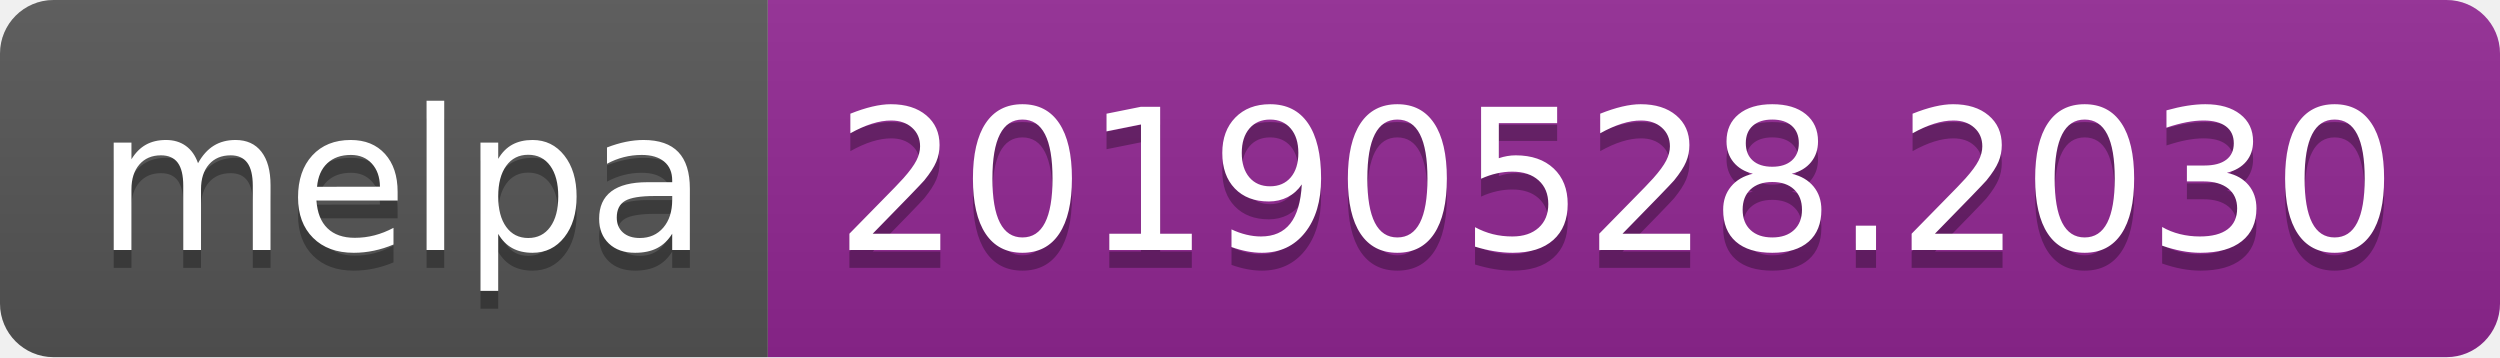
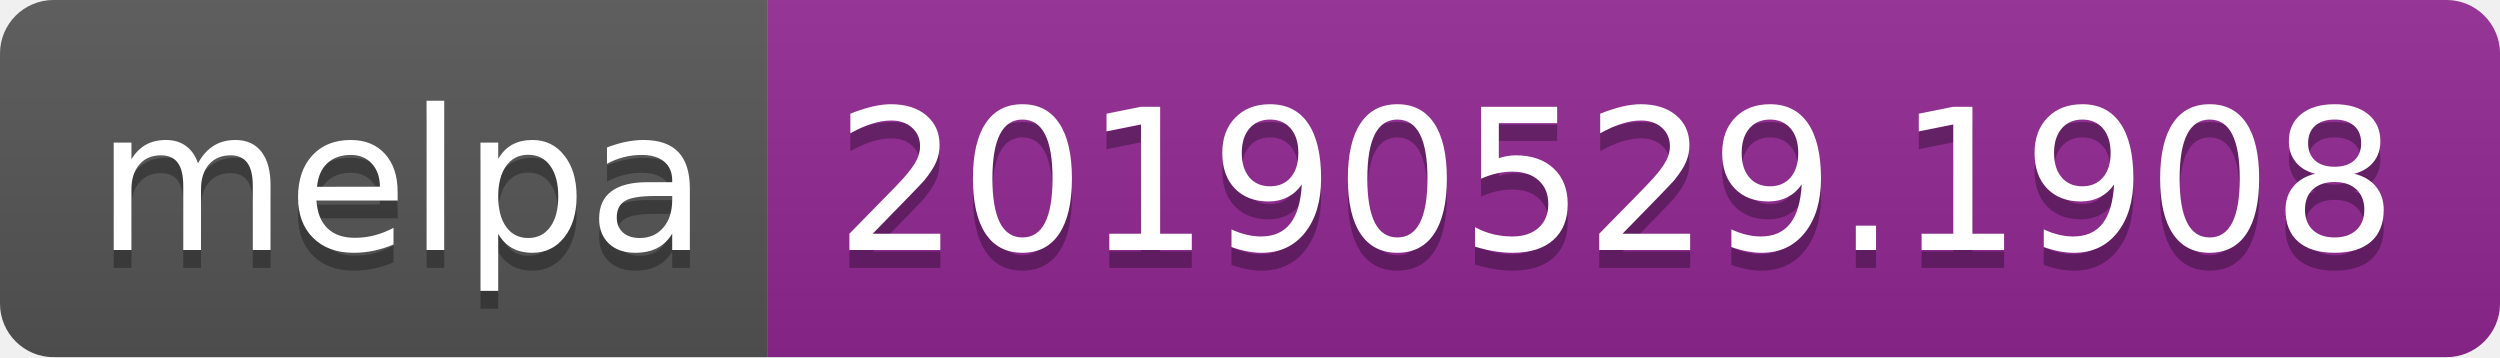
<svg xmlns="http://www.w3.org/2000/svg" width="140" height="20">
  <linearGradient id="b" x2="0" y2="100%">
    <stop offset="0" stop-color="#bbb" stop-opacity=".1" />
    <stop offset="1" stop-opacity=".1" />
  </linearGradient>
  <clipPath id="a">
    <rect width="140" height="20" rx="3" fill="#fff" />
  </clipPath>
  <g clip-path="url(#a)">
    <path fill="#555" d="M0 0h43v20H0z" />
    <path fill="#922793" d="M43 0h97v20H43z" />
    <path fill="url(#b)" d="M0 0h140v20H0z" />
  </g>
  <g fill="#fff" text-anchor="middle" font-family="DejaVu Sans,Verdana,Geneva,sans-serif" font-size="110">
    <text x="225" y="150" fill="#010101" fill-opacity=".3" transform="scale(.1)" textLength="330">melpa</text>
    <text x="225" y="140" transform="scale(.1)" textLength="330">melpa</text>
-     <text x="905" y="150" fill="#010101" fill-opacity=".3" transform="scale(.1)" textLength="870">20190528.2030</text>
-     <text x="905" y="140" transform="scale(.1)" textLength="870">20190528.2030</text>
+     <text x="905" y="150" fill="#010101" fill-opacity=".3" transform="scale(.1)" textLength="870">20190529.1908</text>
+     <text x="905" y="140" transform="scale(.1)" textLength="870">20190529.1908</text>
  </g>
</svg>
